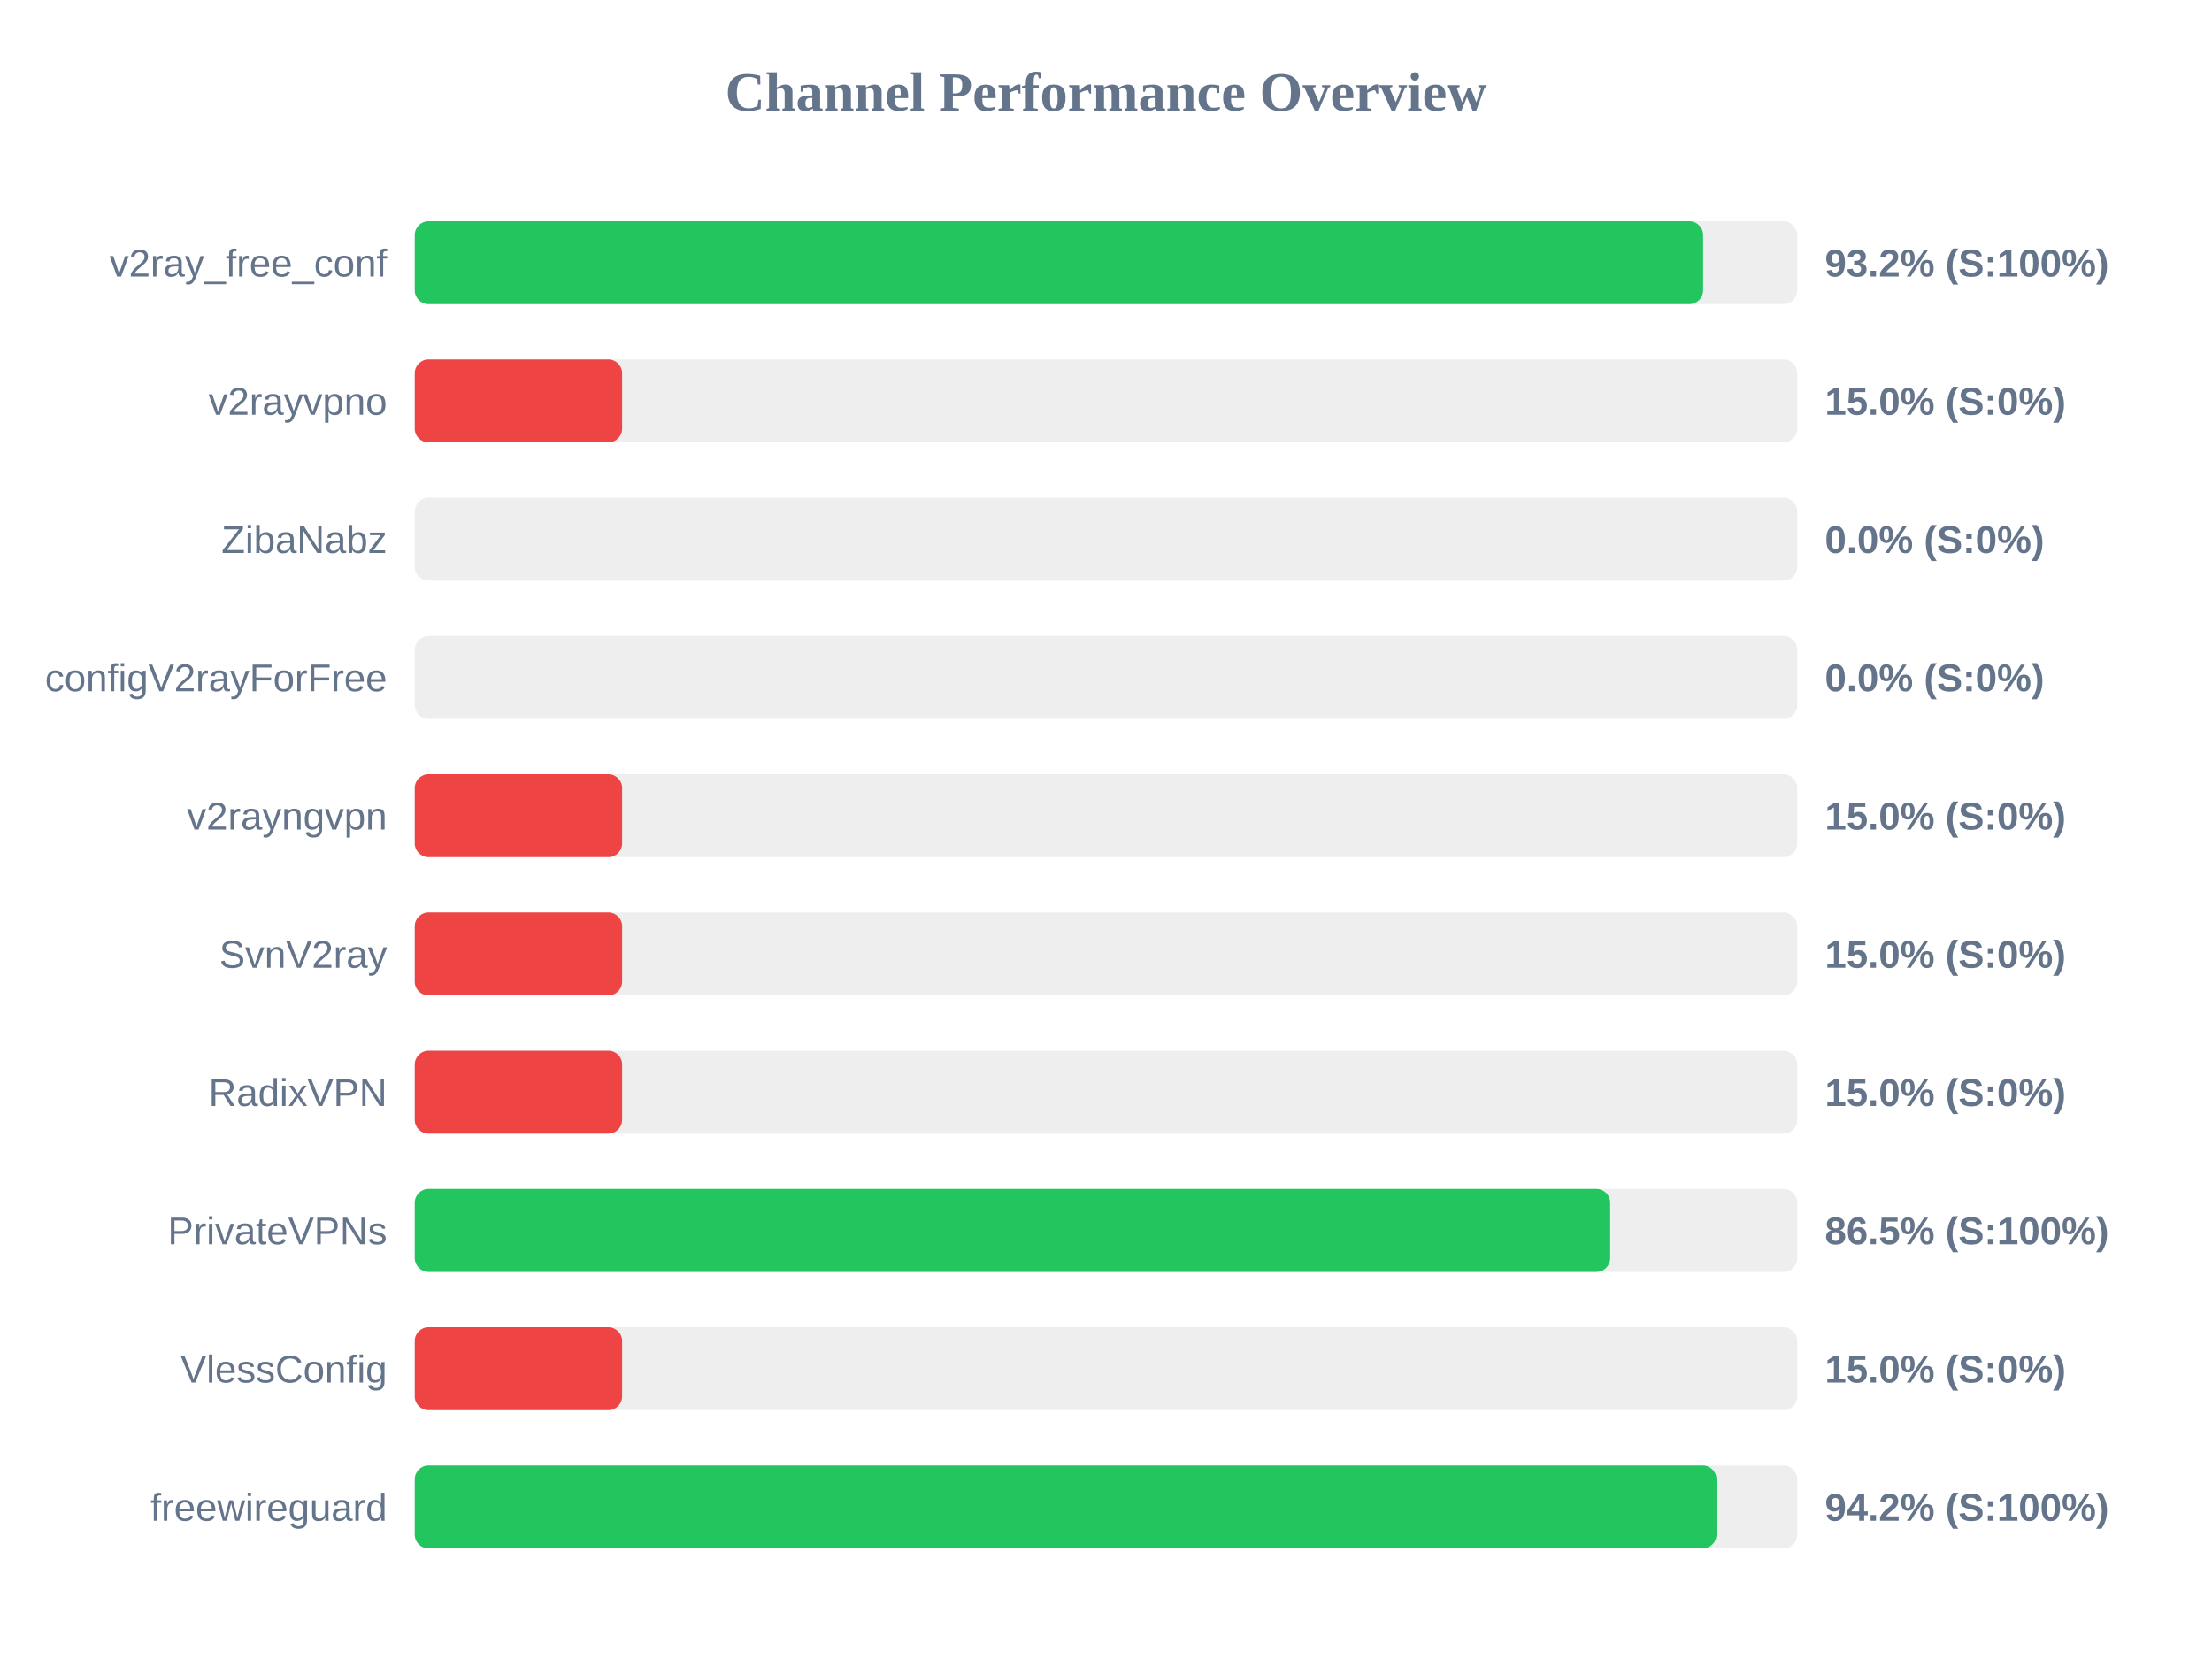
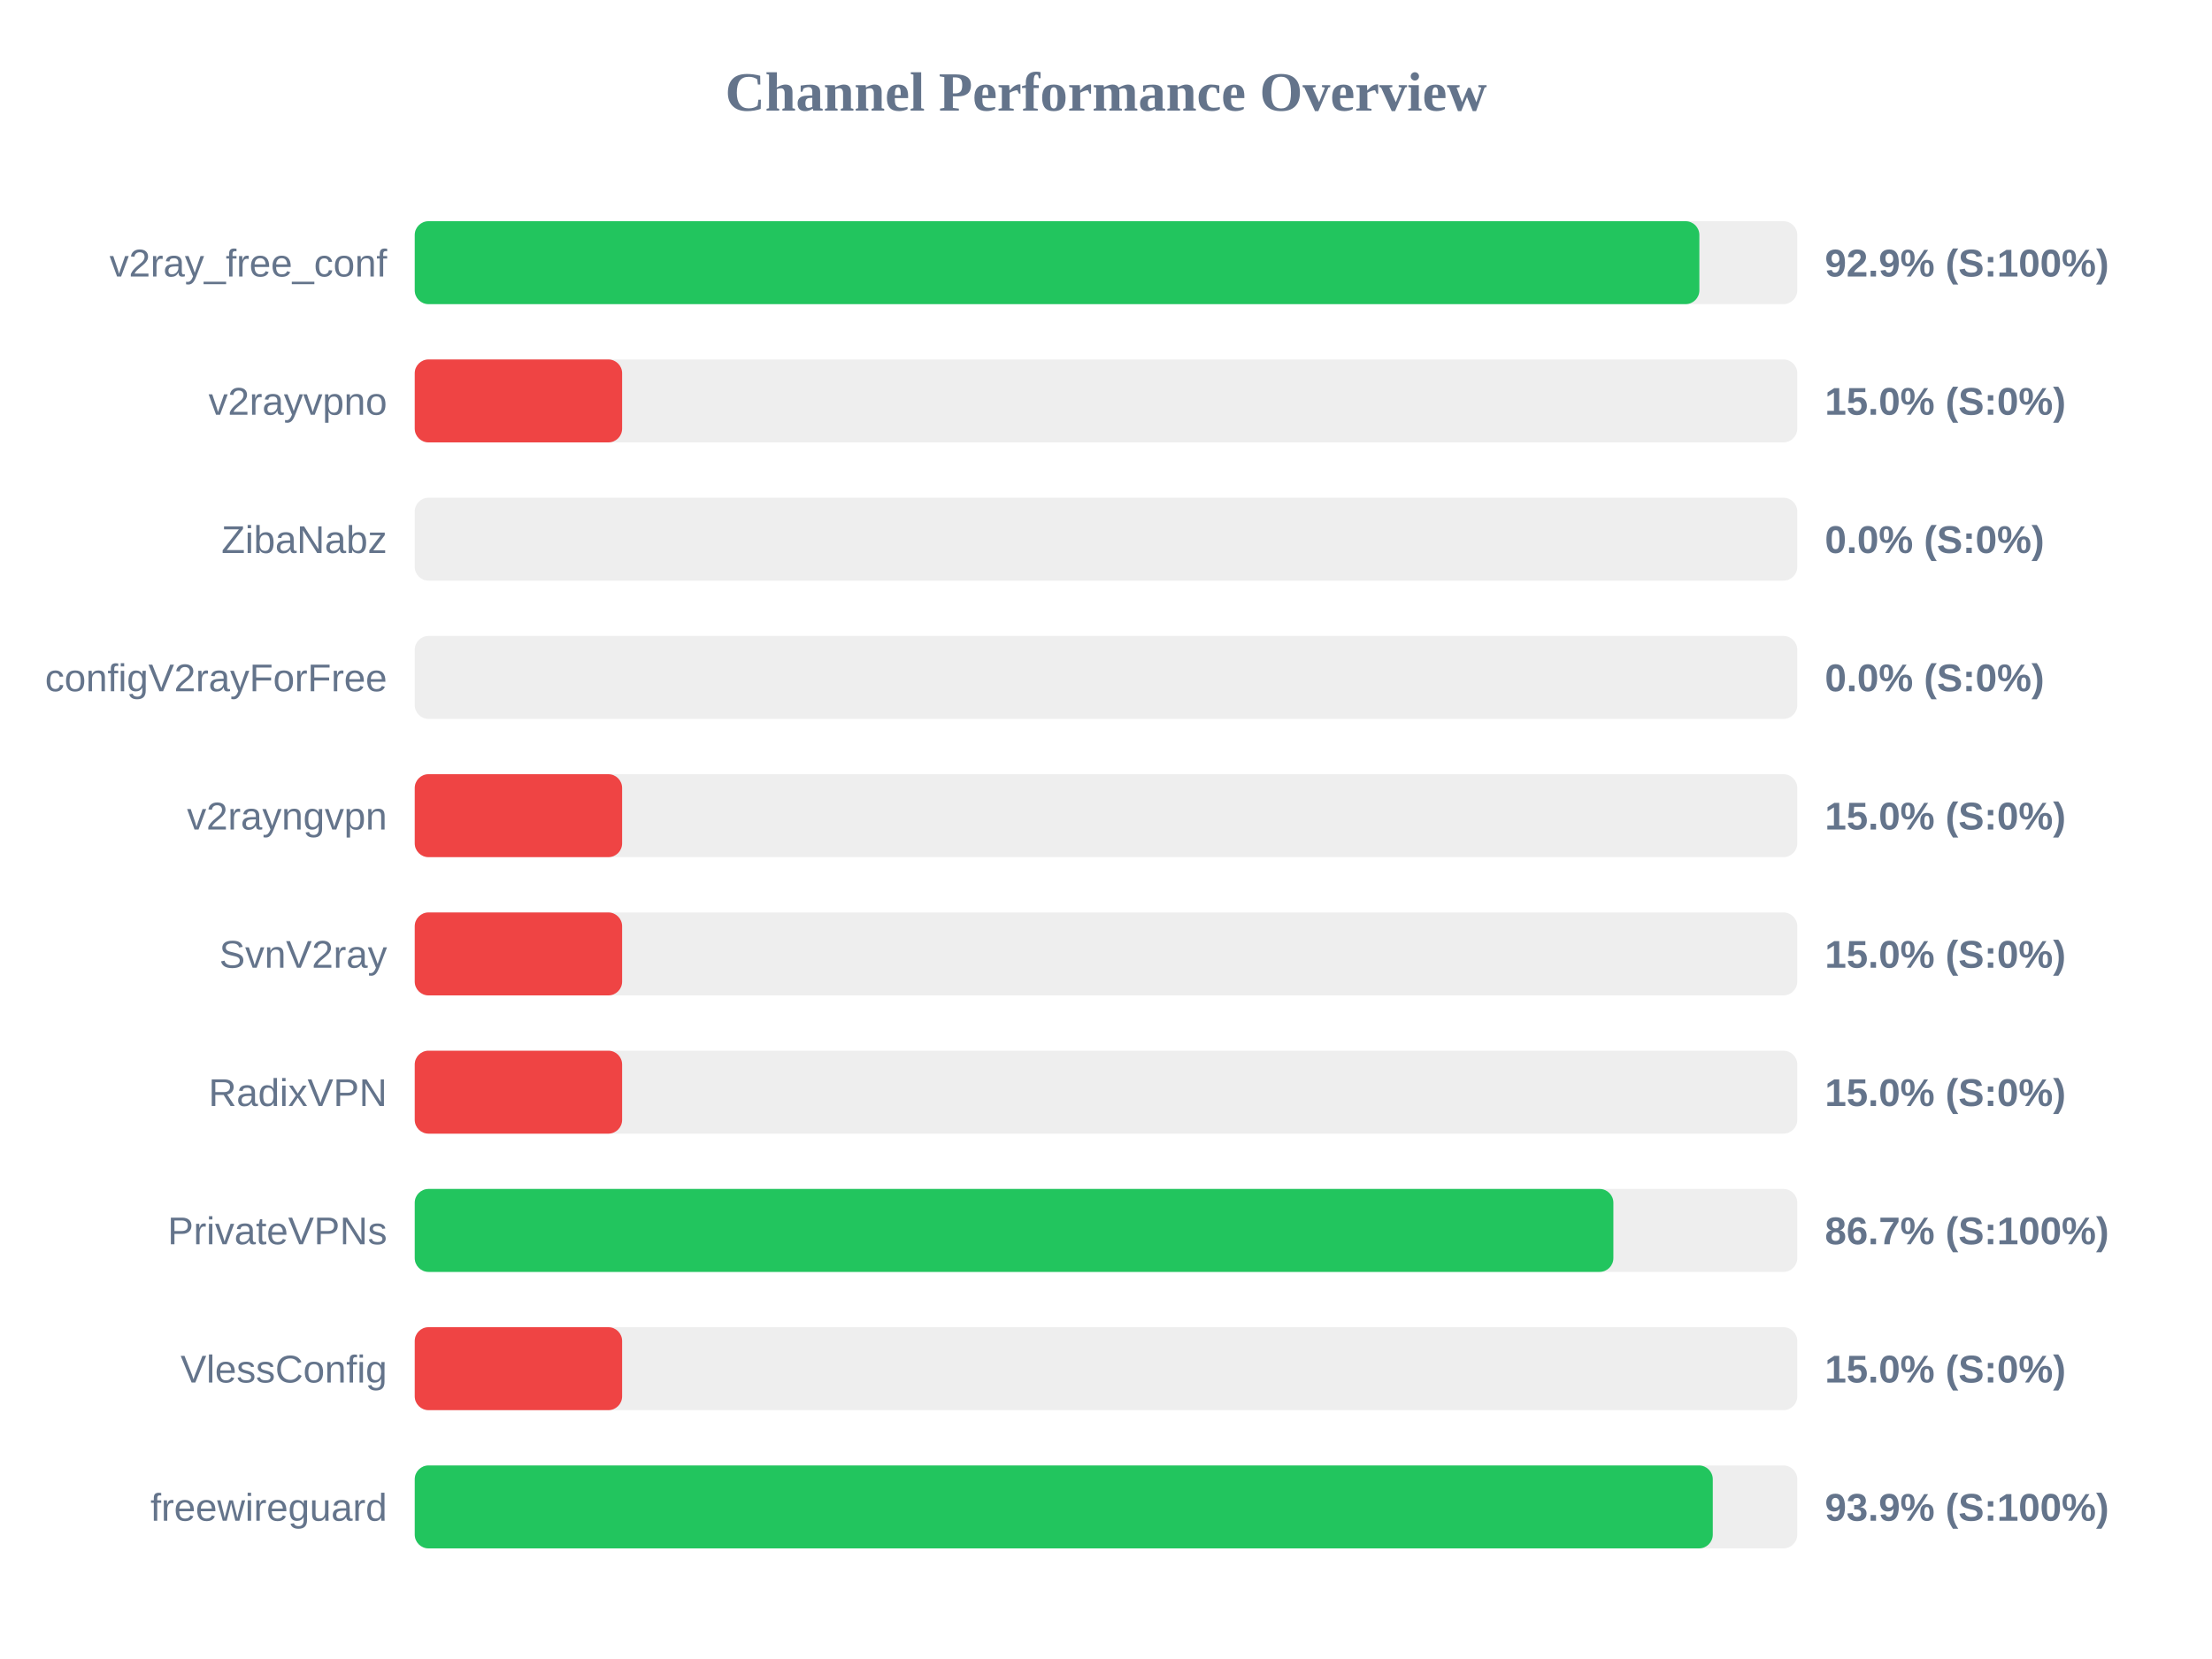
<svg xmlns="http://www.w3.org/2000/svg" width="800" height="600" version="1.1">
  <style>
        .row { font: 14px Arial; fill: #64748b; }
        .score { font: bold 14px Arial; fill: #64748b; }
    </style>
  <text x="400" y="40" text-anchor="middle" font-size="20px" font-weight="bold" fill="#64748b">Channel Performance Overview</text>
  <rect x="150" y="80" width="500" height="30" fill="#eee" rx="5" />
-   <rect x="150" y="80" width="465.95" height="30" fill="#22c55e" rx="5" />
+   <rect x="150" y="80" width="464.6" height="30" fill="#22c55e" rx="5" />
  <text x="140" y="100" text-anchor="end" class="row">v2ray_free_conf</text>
-   <text x="660" y="100" text-anchor="start" class="score">93.2% (S:100%)</text>
+   <text x="660" y="100" text-anchor="start" class="score">92.9% (S:100%)</text>
  <rect x="150" y="130" width="500" height="30" fill="#eee" rx="5" />
  <rect x="150" y="130" width="75.0" height="30" fill="#ef4444" rx="5" />
  <text x="140" y="150" text-anchor="end" class="row">v2rayvpno</text>
  <text x="660" y="150" text-anchor="start" class="score">15.0% (S:0%)</text>
  <rect x="150" y="180" width="500" height="30" fill="#eee" rx="5" />
  <rect x="150" y="180" width="0.0" height="30" fill="#ef4444" rx="5" />
  <text x="140" y="200" text-anchor="end" class="row">ZibaNabz</text>
  <text x="660" y="200" text-anchor="start" class="score">0.0% (S:0%)</text>
  <rect x="150" y="230" width="500" height="30" fill="#eee" rx="5" />
  <rect x="150" y="230" width="0.0" height="30" fill="#ef4444" rx="5" />
  <text x="140" y="250" text-anchor="end" class="row">configV2rayForFree</text>
  <text x="660" y="250" text-anchor="start" class="score">0.0% (S:0%)</text>
  <rect x="150" y="280" width="500" height="30" fill="#eee" rx="5" />
  <rect x="150" y="280" width="75.0" height="30" fill="#ef4444" rx="5" />
  <text x="140" y="300" text-anchor="end" class="row">v2rayngvpn</text>
  <text x="660" y="300" text-anchor="start" class="score">15.0% (S:0%)</text>
  <rect x="150" y="330" width="500" height="30" fill="#eee" rx="5" />
  <rect x="150" y="330" width="75.0" height="30" fill="#ef4444" rx="5" />
  <text x="140" y="350" text-anchor="end" class="row">SvnV2ray</text>
  <text x="660" y="350" text-anchor="start" class="score">15.0% (S:0%)</text>
  <rect x="150" y="380" width="500" height="30" fill="#eee" rx="5" />
  <rect x="150" y="380" width="75.0" height="30" fill="#ef4444" rx="5" />
  <text x="140" y="400" text-anchor="end" class="row">RadixVPN</text>
  <text x="660" y="400" text-anchor="start" class="score">15.0% (S:0%)</text>
  <rect x="150" y="430" width="500" height="30" fill="#eee" rx="5" />
-   <rect x="150" y="430" width="432.35" height="30" fill="#22c55e" rx="5" />
+   <rect x="150" y="430" width="433.5" height="30" fill="#22c55e" rx="5" />
  <text x="140" y="450" text-anchor="end" class="row">PrivateVPNs</text>
-   <text x="660" y="450" text-anchor="start" class="score">86.5% (S:100%)</text>
+   <text x="660" y="450" text-anchor="start" class="score">86.7% (S:100%)</text>
  <rect x="150" y="480" width="500" height="30" fill="#eee" rx="5" />
  <rect x="150" y="480" width="75.0" height="30" fill="#ef4444" rx="5" />
  <text x="140" y="500" text-anchor="end" class="row">VlessConfig</text>
  <text x="660" y="500" text-anchor="start" class="score">15.0% (S:0%)</text>
  <rect x="150" y="530" width="500" height="30" fill="#eee" rx="5" />
-   <rect x="150" y="530" width="470.8" height="30" fill="#22c55e" rx="5" />
+   <rect x="150" y="530" width="469.45" height="30" fill="#22c55e" rx="5" />
  <text x="140" y="550" text-anchor="end" class="row">freewireguard</text>
-   <text x="660" y="550" text-anchor="start" class="score">94.2% (S:100%)</text>
+   <text x="660" y="550" text-anchor="start" class="score">93.9% (S:100%)</text>
</svg>
